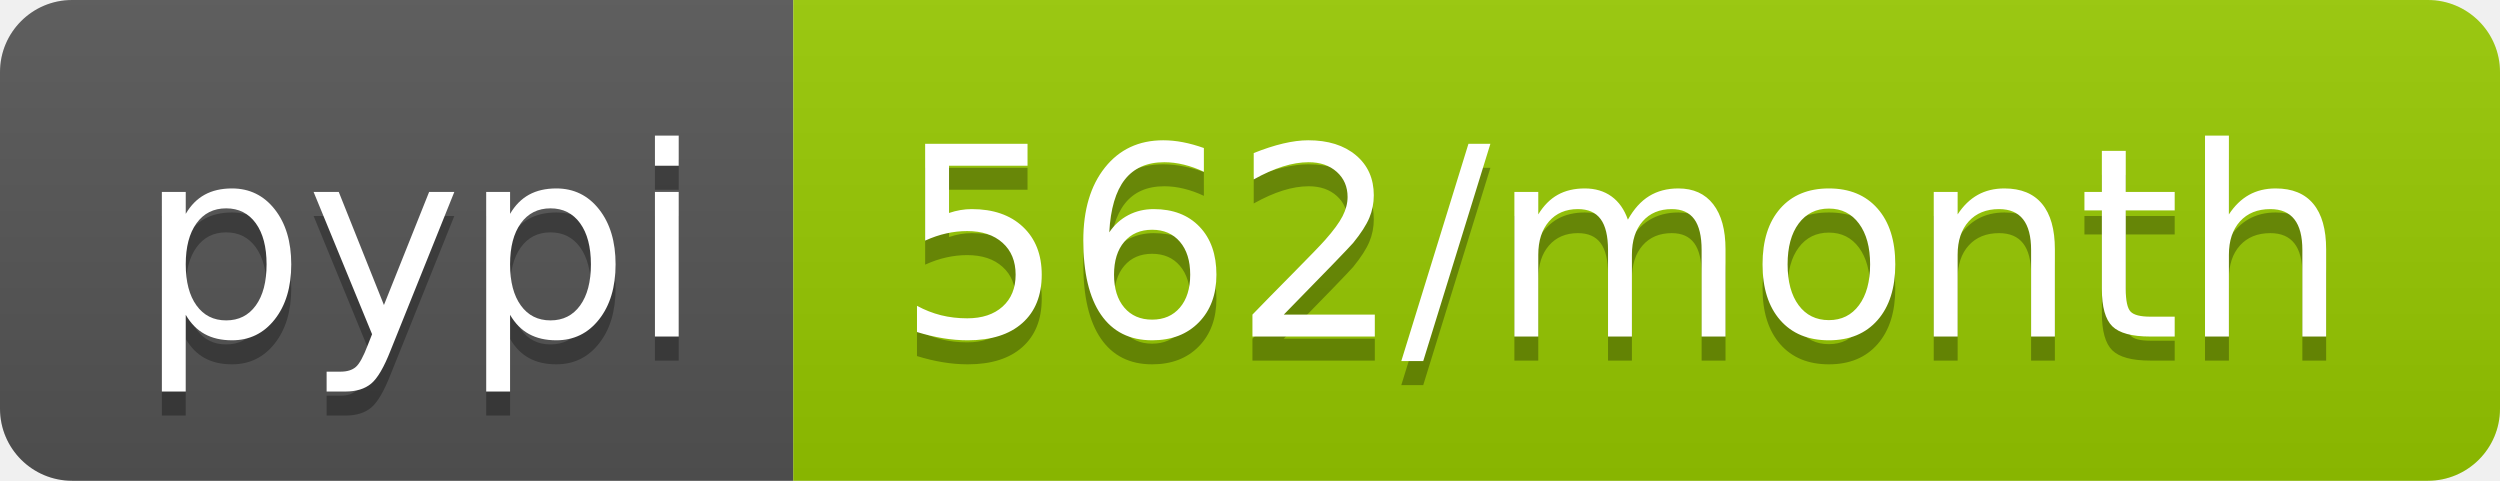
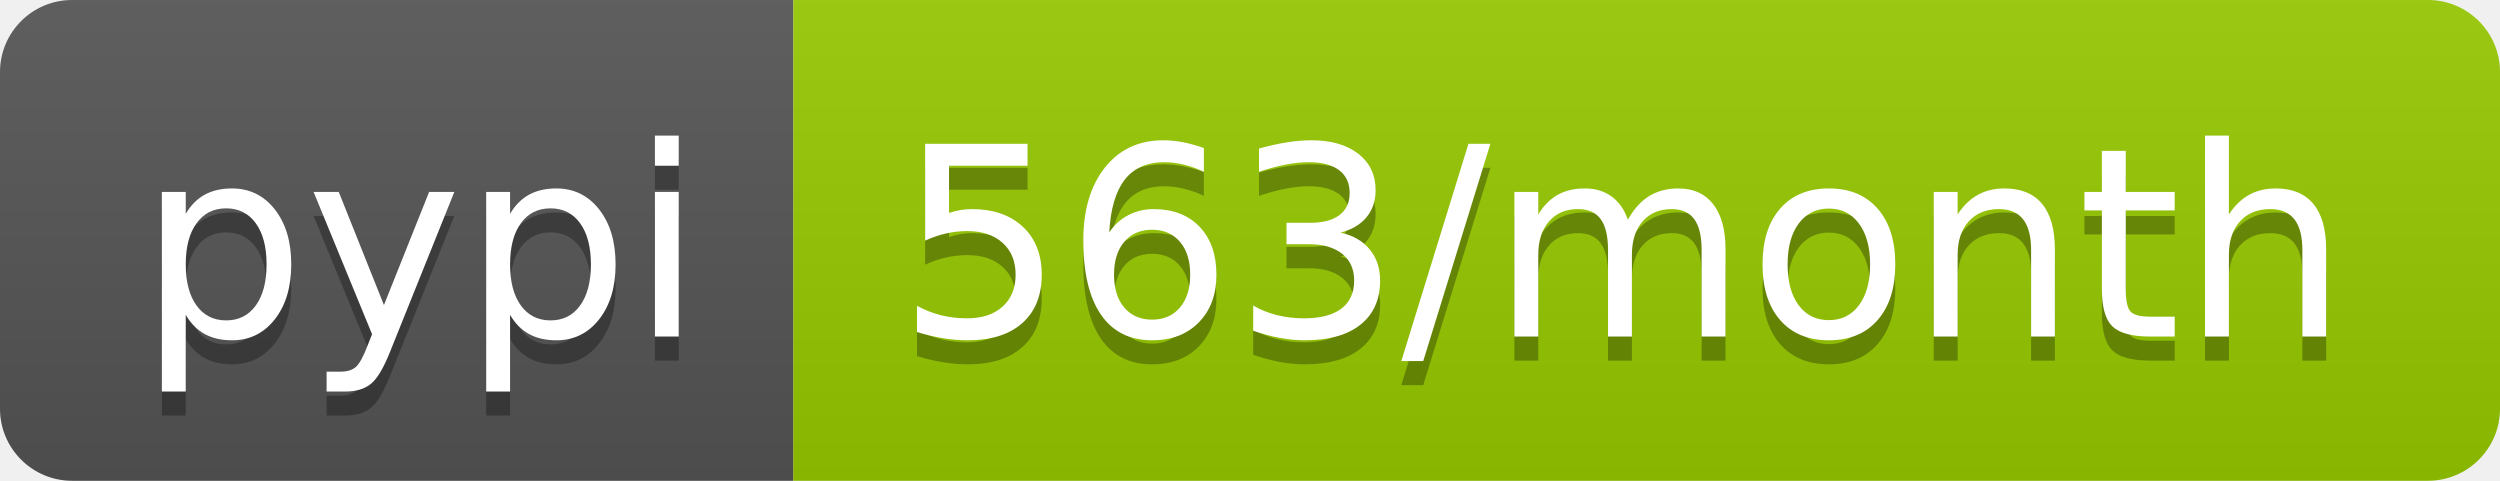
<svg xmlns="http://www.w3.org/2000/svg" width="104" height="20">
  <linearGradient id="b" x2="0" y2="100%">
    <stop offset="0" stop-color="#bbb" stop-opacity=".1" />
    <stop offset="1" stop-opacity=".1" />
  </linearGradient>
  <clipPath id="a">
    <rect width="104" height="20" rx="3" fill="#fff" />
  </clipPath>
  <g clip-path="url(#a)">
    <path fill="#555" d="M0 0h33v20H0z" />
    <path fill="#97ca00" d="M33 0h71v20H33z" />
    <path fill="url(#b)" d="M0 0h104v20H0z" />
  </g>
  <g fill="#fff" text-anchor="middle" font-family="DejaVu Sans,Verdana,Geneva,sans-serif" font-size="110">
    <text x="175" y="150" fill="#010101" fill-opacity=".3" transform="scale(.1)" textLength="230">pypi</text>
    <text x="175" y="140" transform="scale(.1)" textLength="230">pypi</text>
-     <text x="675" y="150" fill="#010101" fill-opacity=".3" transform="scale(.1)" textLength="610">562/month</text>
-     <text x="675" y="140" transform="scale(.1)" textLength="610">562/month</text>
+     <text x="675" y="150" fill="#010101" fill-opacity=".3" transform="scale(.1)" textLength="610">563/month</text>
+     <text x="675" y="140" transform="scale(.1)" textLength="610">563/month</text>
  </g>
</svg>
